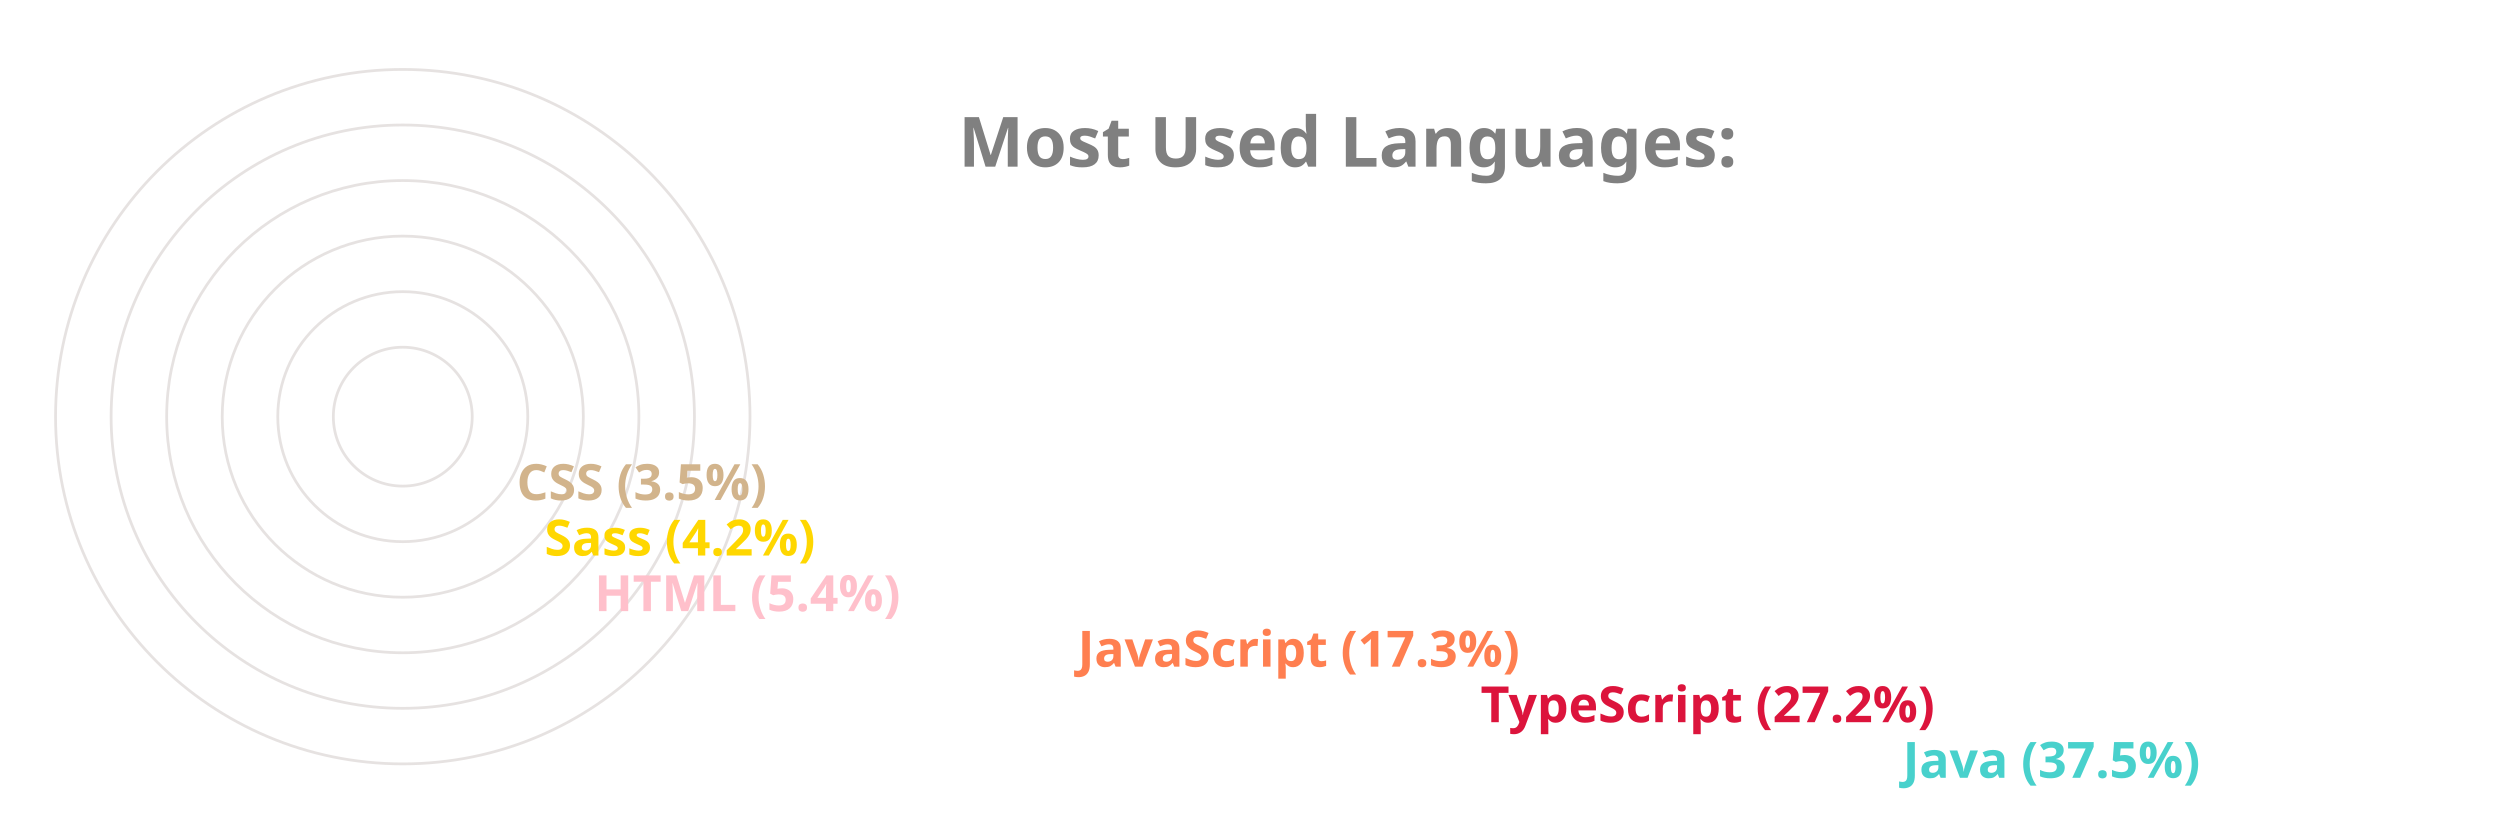
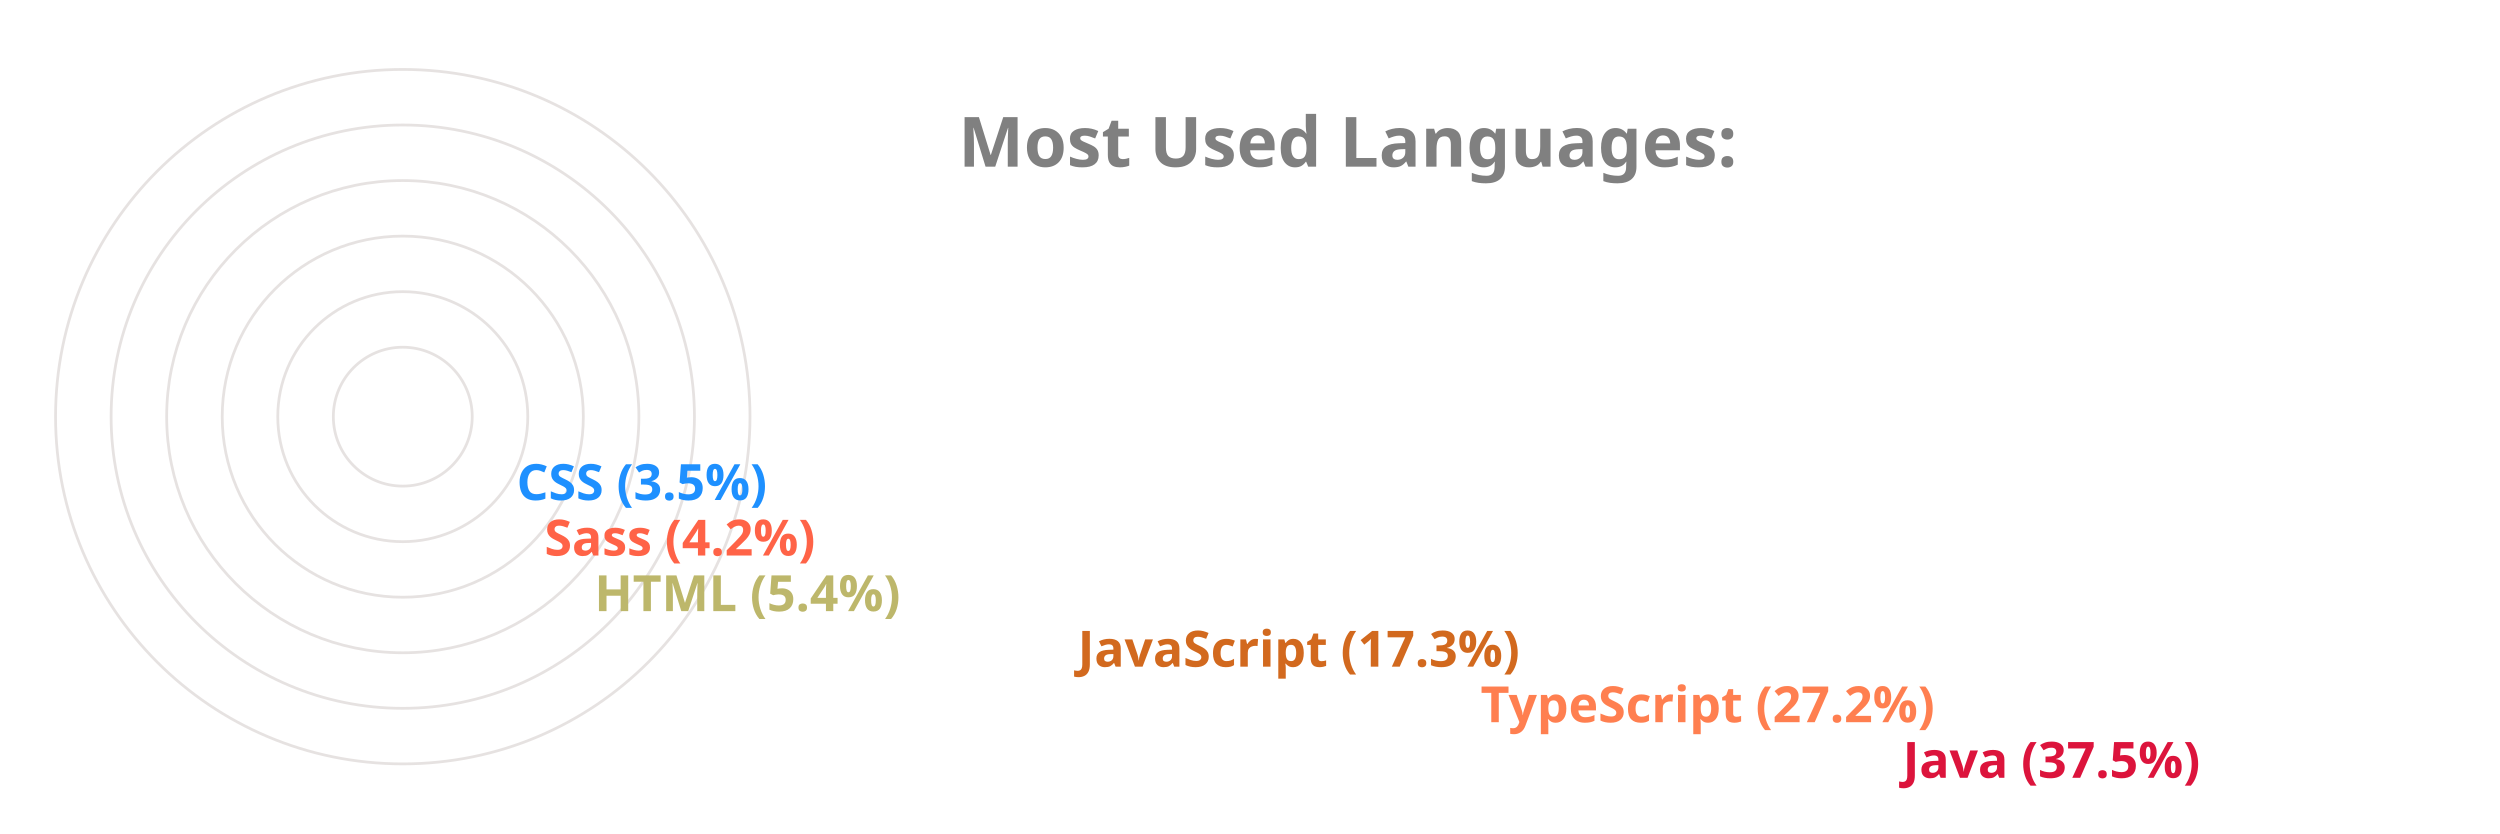
<svg xmlns="http://www.w3.org/2000/svg" viewBox="0 0 650 300" height="200px" width="600px">
  <style>
		.label {
			font: bold 25px sans-serif;
			color: #404040;
			-webkit-text-stroke: 1px white;
	  	}
		.name {
			font: bold 18px sans-serif;
			color: #404040;
	  	}

		.line {
			stroke-dasharray: 1000;
			stroke-dashoffset: 1000;
			animation: dash 3.5s ease-in-out forwards;	
			animation-iteration-count: infinite;
			animation-direction: alternate-reverse;
		}

		.path {
			stroke-dasharray: 1000;
			stroke-dashoffset: 1000;
			animation: dash 3.5s ease-in-out forwards;	
			animation-iteration-count: infinite;
			animation-direction: alternate-reverse;
		}
		  
		@keyframes dash {
			to {
				stroke-dashoffset: 0;
			}
		}

	</style>
  <g stroke="#E6E2E1" fill="none" stroke-width="1">
    <circle cx="20" cy="150" r="125" />
    <circle cx="20" cy="150" r="105" />
    <circle cx="20" cy="150" r="85" />
    <circle cx="20" cy="150" r="65" />
    <circle cx="20" cy="150" r="45" />
    <circle cx="20" cy="150" r="25" />
  </g>
  <g fill="none" stroke-width="20" class="line">
-     <line x2="550" y2="275" x1="20" y1="275" stroke="MediumTurquoise" />
-     <line x2="398" y2="255" x1="20" y1="255" stroke="Crimson" />
-     <line x2="253" y2="235" x1="20" y1="235" stroke="Coral" />
-     <line x2="79" y2="215" x1="20" y1="215" stroke="Pink" />
-     <line x2="61" y2="195" x1="20" y1="195" stroke="Gold" />
-     <line x2="51" y2="175" x1="20" y1="175" stroke="Tan" />
+     <line x2="550" y2="275" x1="20" y1="275" stroke="Crimson" />
+     <line x2="398" y2="255" x1="20" y1="255" stroke="Coral" />
+     <line x2="253" y2="235" x1="20" y1="235" stroke="Chocolate" />
+     <line x2="79" y2="215" x1="20" y1="215" stroke="DarkKhaki" />
+     <line x2="61" y2="195" x1="20" y1="195" stroke="Tomato" />
+     <line x2="51" y2="175" x1="20" y1="175" stroke="DodgerBlue" />
  </g>
  <g fill="none" stroke-width="20" stroke-linecap="round" class="path">
-     <path d="M 20 275 A 125 125 45 0 1 -78 73" stroke="MediumTurquoise" />
-     <path d="M 20 255 A 105 105 45 0 1 -73 102" stroke="Crimson" />
-     <path d="M 20 235 A 85 85 45 0 1 -61 125" stroke="Coral" />
-     <path d="M 20 215 A 65 65 45 0 1 -44 144" stroke="Pink" />
-     <path d="M 20 195 A 45 45 45 0 1 -24 146" stroke="Gold" />
-     <path d="M 20 175 A 25 25 45 0 1 -4 148" stroke="Tan" />
+     <path d="M 20 275 A 125 125 45 0 1 -78 73" stroke="Crimson" />
+     <path d="M 20 255 A 105 105 45 0 1 -73 102" stroke="Coral" />
+     <path d="M 20 235 A 85 85 45 0 1 -61 125" stroke="Chocolate" />
+     <path d="M 20 215 A 65 65 45 0 1 -44 144" stroke="DarkKhaki" />
+     <path d="M 20 195 A 45 45 45 0 1 -24 146" stroke="Tomato" />
+     <path d="M 20 175 A 25 25 45 0 1 -4 148" stroke="DodgerBlue" />
  </g>
  <g class="name">
-     <text x="560" y="280" fill="MediumTurquoise">Java (37.5%)</text>
-     <text x="408" y="260" fill="Crimson">TypeScript (27.2%)</text>
-     <text x="263" y="240" fill="Coral">JavaScript (17.3%)</text>
-     <text x="89" y="220" fill="Pink">HTML (5.4%)</text>
-     <text x="71" y="200" fill="Gold">Sass (4.2%)</text>
-     <text x="61" y="180" fill="Tan">CSS (3.5%)</text>
+     <text x="560" y="280" fill="Crimson">Java (37.5%)</text>
+     <text x="408" y="260" fill="Coral">TypeScript (27.2%)</text>
+     <text x="263" y="240" fill="Chocolate">JavaScript (17.3%)</text>
+     <text x="89" y="220" fill="DarkKhaki">HTML (5.4%)</text>
+     <text x="71" y="200" fill="Tomato">Sass (4.2%)</text>
+     <text x="61" y="180" fill="DodgerBlue">CSS (3.5%)</text>
  </g>
  <g class="label">
    <text x="220" y="60" fill="grey">Most Used Languages:</text>
  </g>
</svg>
